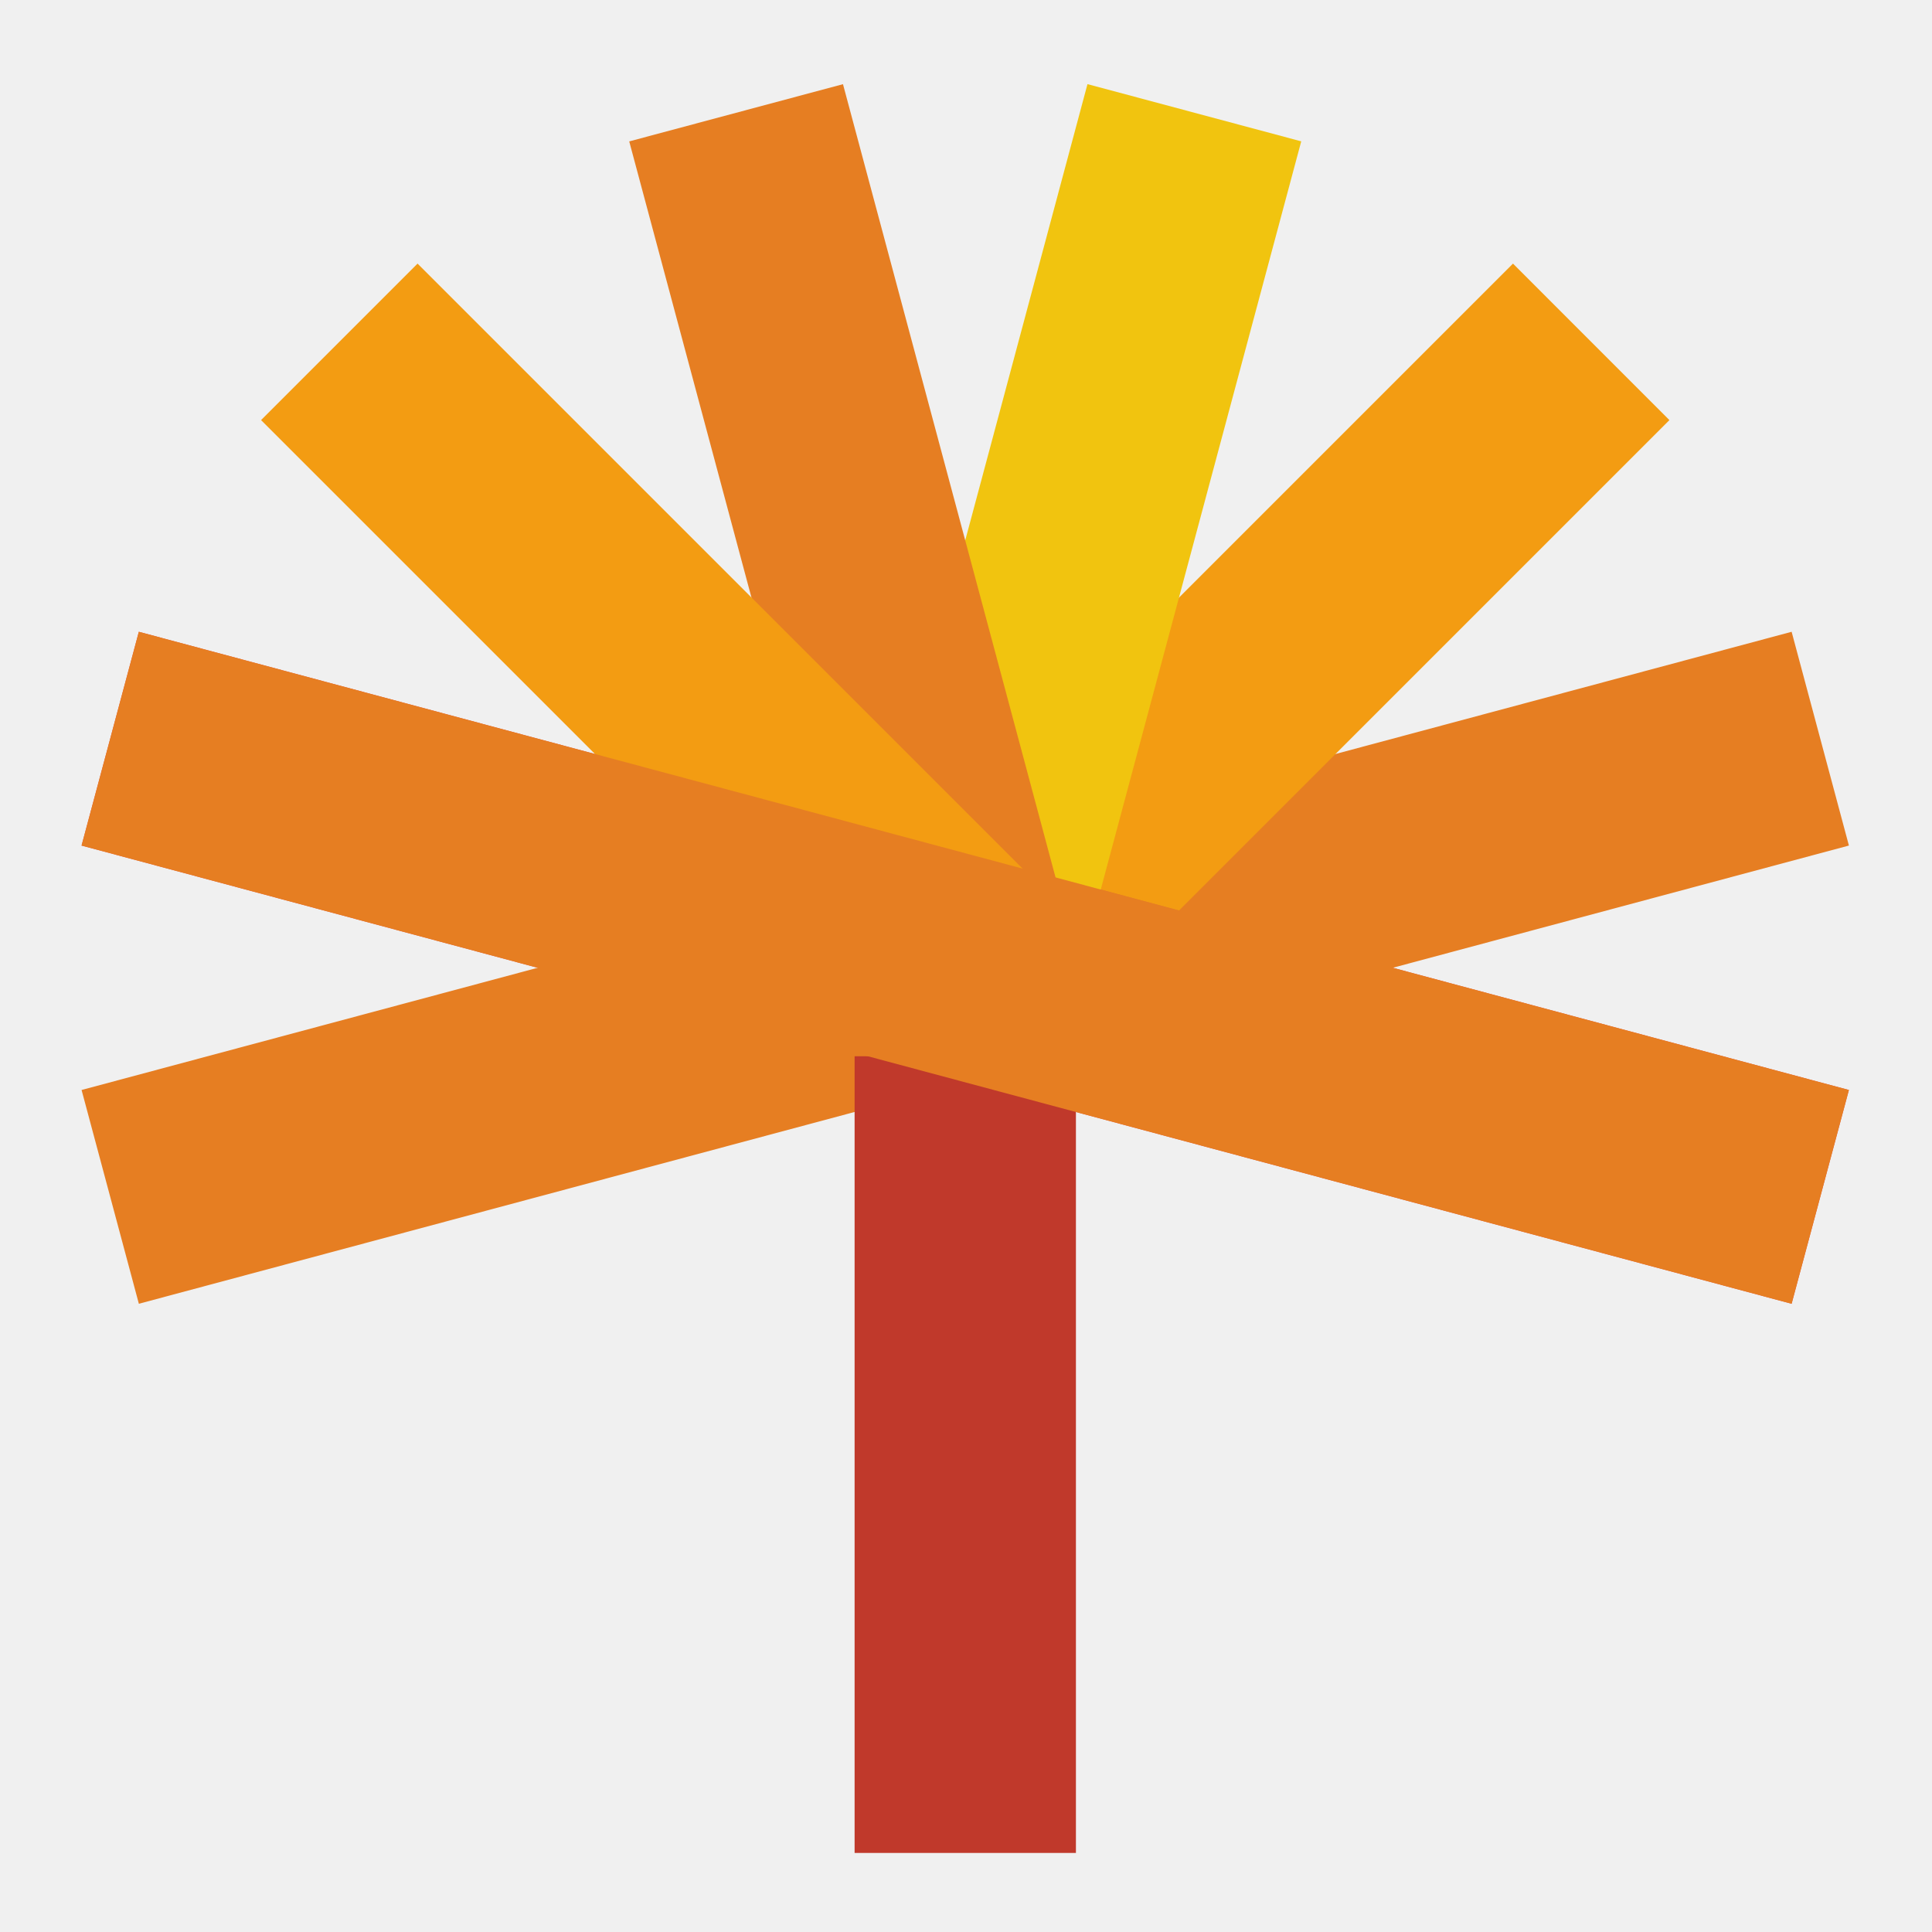
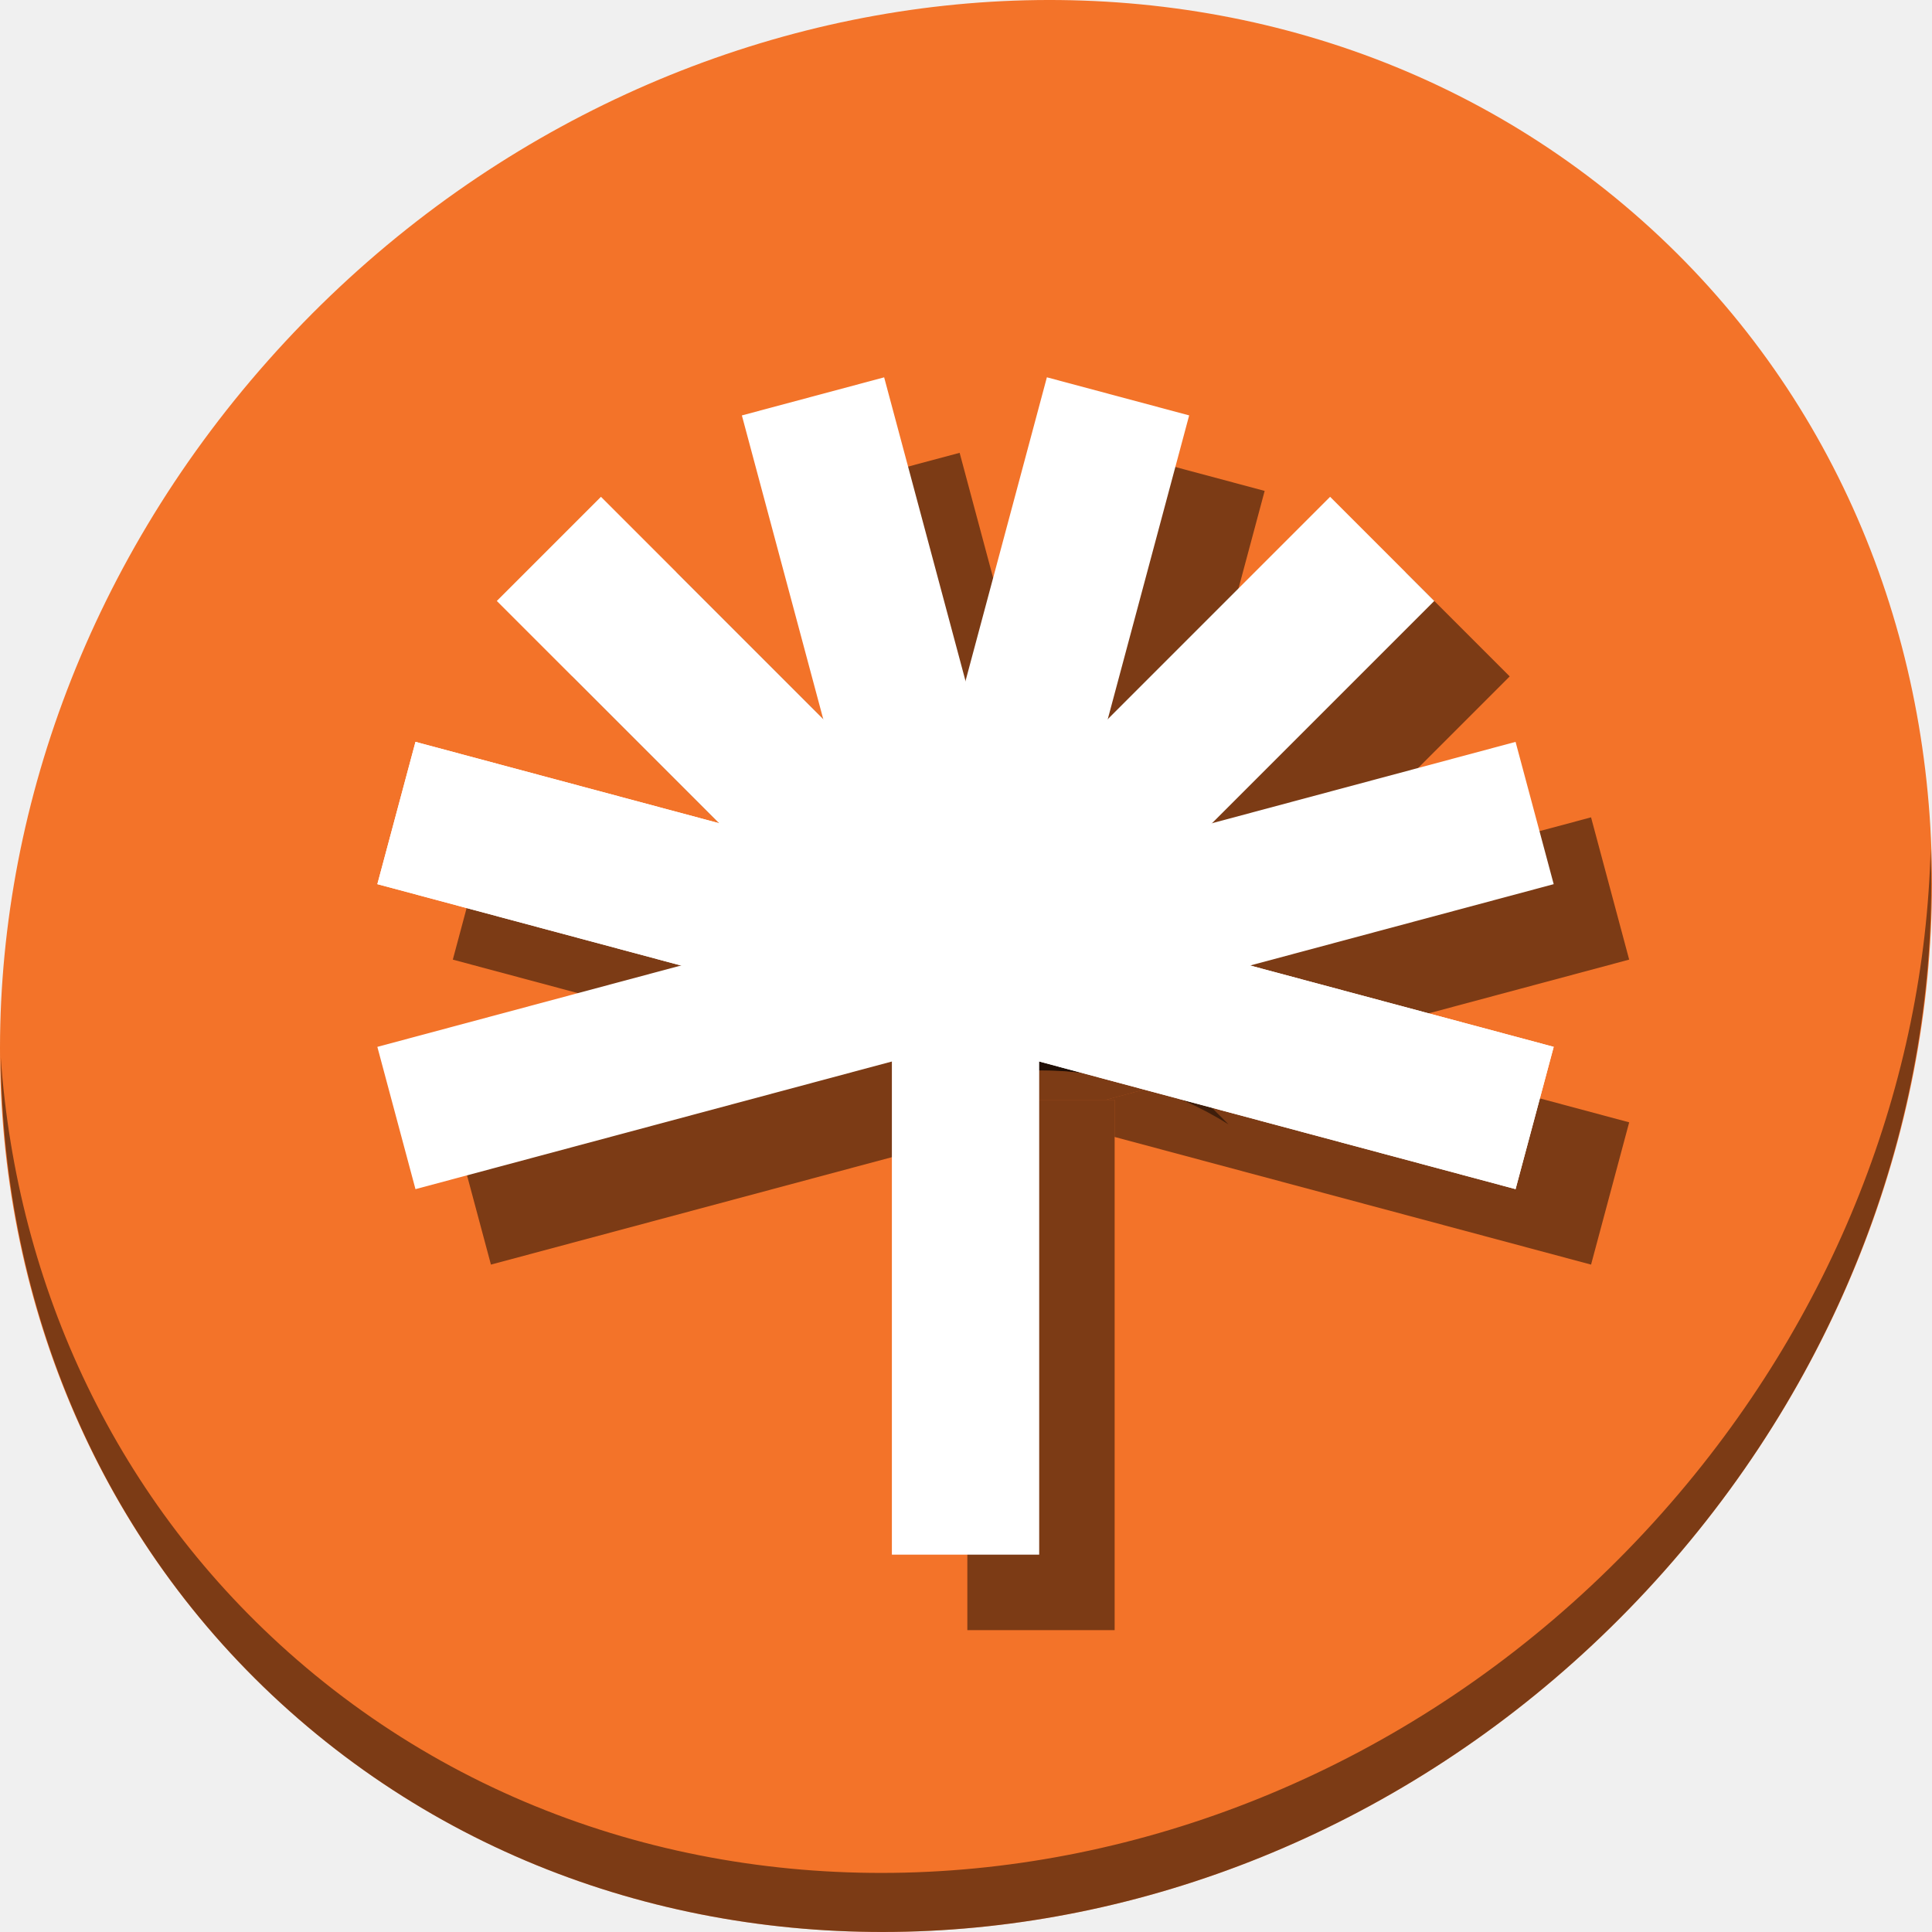
- <svg xmlns="http://www.w3.org/2000/svg" width="128" height="128" id="svg2" version="1.1" viewBox="0 0 36.124 36.124">
+ <svg xmlns="http://www.w3.org/2000/svg" width="512" height="512" id="svg2" version="1.1" viewBox="0 0 512 512">
  <defs id="defs4" />
-   <g id="layer1" transform="translate(38.11915,-375.2672)">
-     <rect ry="0" y="65.871" x="-387.223" height="33.102" width="4.138" id="rect4163" style="fill:#e74c3c;fill-opacity:1;stroke:none" transform="matrix(0.258819,-0.9659258,0.9659258,0.258819,0,0)" />
-     <rect transform="matrix(0.258819,0.9659258,0.9659258,-0.258819,0,0)" style="fill:#e67e22;fill-opacity:1;stroke:none" id="rect4165" width="4.138" height="33.102" x="372.695" y="-137.748" ry="0" />
-     <path style="fill:#f39c12;fill-opacity:1;stroke:none" d="m -9.83,380.196 -10.859,10.859 4.615,1.236 9.169,-9.169 z" id="rect4167" />
-     <path style="fill:#f1c40f;fill-opacity:1;stroke:none" d="m -17.786,376.841 -4.733,17.663 c 0.784,-0.197 1.6,-0.314 2.447,-0.314 0.641,0 1.265,0.066 1.872,0.181 l 4.411,-16.461 -3.997,-1.07 z" id="rect4169" />
-     <path style="fill:#e67e22;fill-opacity:1;stroke:none" d="m -22.357,376.841 -3.997,1.07 4.411,16.461 c 0.607,-0.115 1.231,-0.181 1.872,-0.181 0.847,0 1.663,0.116 2.447,0.314 l -4.733,-17.663 z" id="rect4171" />
-     <path style="fill:#f39c12;fill-opacity:1;stroke:none" d="m -30.312,380.196 -2.926,2.926 11.255,11.254 c 0.619,-0.12 1.257,-0.186 1.912,-0.186 1.94,0 3.741,0.56 5.268,1.515 z" id="rect4173" />
-     <rect style="fill:#c0392b;fill-opacity:1;stroke:none" id="rect4120" width="4.138" height="14.896" x="-22.14" y="395.017" ry="0" />
-     <rect transform="matrix(0.258819,-0.9659258,0.9659258,0.258819,0,0)" style="fill:#e67e22;fill-opacity:1;stroke:none" id="rect4190" width="4.138" height="33.102" x="-387.223" y="65.871" ry="0" />
+   <g id="layer1" transform="translate(38.11915,8.73284)">
+     <g id="g947">
+       <path style="fill:#f37329;fill-opacity:1;stroke-width:11.11" d="m 394.794,47.741 c 102.193,88.575 105.827,249.7 8.117,359.899 C 305.201,517.839 143.16,535.368 40.968,446.793 -61.225,358.219 -64.859,197.093 32.851,86.894 130.561,-23.305 292.601,-40.833 394.794,47.741 Z" id="path911" />
+       <path style="opacity:1;fill:#000000;fill-opacity:0.49;stroke-width:11.11" d="m 473.516,216.171 c -1.551,61.312 -25.161,124.155 -70.966,175.814 C 304.84,502.184 142.799,519.713 40.607,431.138 -7.292,389.623 -33.622,332.19 -37.925,271.496 c 0.605,66.357 26.924,130.253 78.885,175.29 102.193,88.575 264.241,71.037 361.943,-39.153 49.705,-56.058 73.005,-125.291 70.613,-191.462 z" id="path913" />
+       <path id="rect86" transform="translate(-38.11915,-8.73284)" d="M 130.104,216.602 120,254.309 l 80.459,21.559 75.414,-20.207 z m 221.18,59.266 -58.232,15.604 h 2.342 v 9.834 l 126.254,33.828 10.102,-37.705 z" style="fill:#000000;fill-opacity:0.49;stroke:none;stroke-width:9.434" />
+       <path id="rect88" transform="translate(-38.11915,-8.73284)" d="m 421.645,216.602 -131.973,35.361 9.289,34.67 c -7.394,-1.864 -15.097,-2.957 -23.086,-2.957 -6.047,0 -11.936,0.623 -17.658,1.707 L 251.969,262.066 120,297.426 l 10.104,37.707 126.254,-33.83 v -9.832 h 36.693 l 138.697,-37.164 z" style="fill:#000000;fill-opacity:0.49;stroke:none;stroke-width:9.434" />
+       <path style="fill:#000000;fill-opacity:0.49;stroke:none;stroke-width:9.434" d="M 334.369,142.923 231.931,245.361 275.465,257.026 361.968,170.522 Z" id="path90" />
+       <path style="fill:#000000;fill-opacity:0.49;stroke:none;stroke-width:9.434" d="m 259.317,111.267 -44.647,166.634 c 7.394,-1.863 15.097,-2.958 23.086,-2.958 6.047,0 11.935,0.625 17.658,1.708 l 41.613,-155.289 -37.709,-10.094 z" id="path92" />
+       <path style="fill:#000000;fill-opacity:0.49;stroke:none;stroke-width:9.434" d="m 216.194,111.267 -37.709,10.094 41.613,155.289 c 5.723,-1.084 11.61,-1.708 17.658,-1.708 7.989,0 15.692,1.094 23.086,2.958 L 216.194,111.267 Z" id="path94" />
+       <path style="fill:#000000;fill-opacity:0.49;stroke:none;stroke-width:9.434" d="m 141.142,142.923 -27.599,27.599 106.174,106.174 c 5.839,-1.132 11.859,-1.754 18.039,-1.754 18.305,0 35.296,5.282 49.694,14.288 z" id="path96" />
+       <rect style="fill:#000000;fill-opacity:0.49;stroke:none;stroke-width:9.434" id="rect98" width="39.036" height="140.529" x="218.237" y="282.739" ry="0" />
+       <g style="fill:#ffffff" transform="matrix(9.43392,0,0,9.43392,911.3871,-3484.124)" id="g73">
+         <rect ry="0" y="14.796" x="-403.137" height="33.102" width="4.138" id="rect4163" style="fill:#ffffff;fill-opacity:1;stroke:none" transform="rotate(-75)" />
+         <rect transform="matrix(0.258819,0.9659258,0.9659258,-0.258819,0,0)" style="fill:#ffffff;fill-opacity:1;stroke:none" id="rect4165" width="4.138" height="33.102" x="360.94" y="-189.938" ry="0" />
+         <path style="fill:#ffffff;fill-opacity:1;stroke:none" d="m -63.284,382.349 -10.858,10.859 4.615,1.236 9.169,-9.169 z" id="rect4167" />
+         <path style="fill:#ffffff;fill-opacity:1;stroke:none" d="m -71.24,378.993 -4.733,17.663 c 0.784,-0.197 1.6,-0.314 2.447,-0.314 0.641,0 1.265,0.066 1.872,0.181 l 4.411,-16.461 -3.997,-1.07 z" id="rect4169" />
+         <path style="fill:#ffffff;fill-opacity:1;stroke:none" d="m -75.811,378.993 -3.997,1.07 4.411,16.461 c 0.607,-0.115 1.231,-0.181 1.872,-0.181 0.847,0 1.663,0.116 2.447,0.314 l -4.733,-17.663 z" id="rect4171" />
+         <path style="fill:#ffffff;fill-opacity:1;stroke:none" d="m -83.766,382.349 -2.926,2.926 11.255,11.254 c 0.619,-0.12 1.257,-0.186 1.912,-0.186 1.94,0 3.741,0.56 5.268,1.515 z" id="rect4173" />
+         <rect style="fill:#ffffff;fill-opacity:1;stroke:none" id="rect4120" width="4.138" height="14.896" x="-75.594" y="397.169" ry="0" />
+         <rect transform="rotate(-75)" style="fill:#ffffff;fill-opacity:1;stroke:none" id="rect4190" width="4.138" height="33.102" x="-403.137" y="14.796" ry="0" />
+       </g>
+     </g>
  </g>
</svg>
